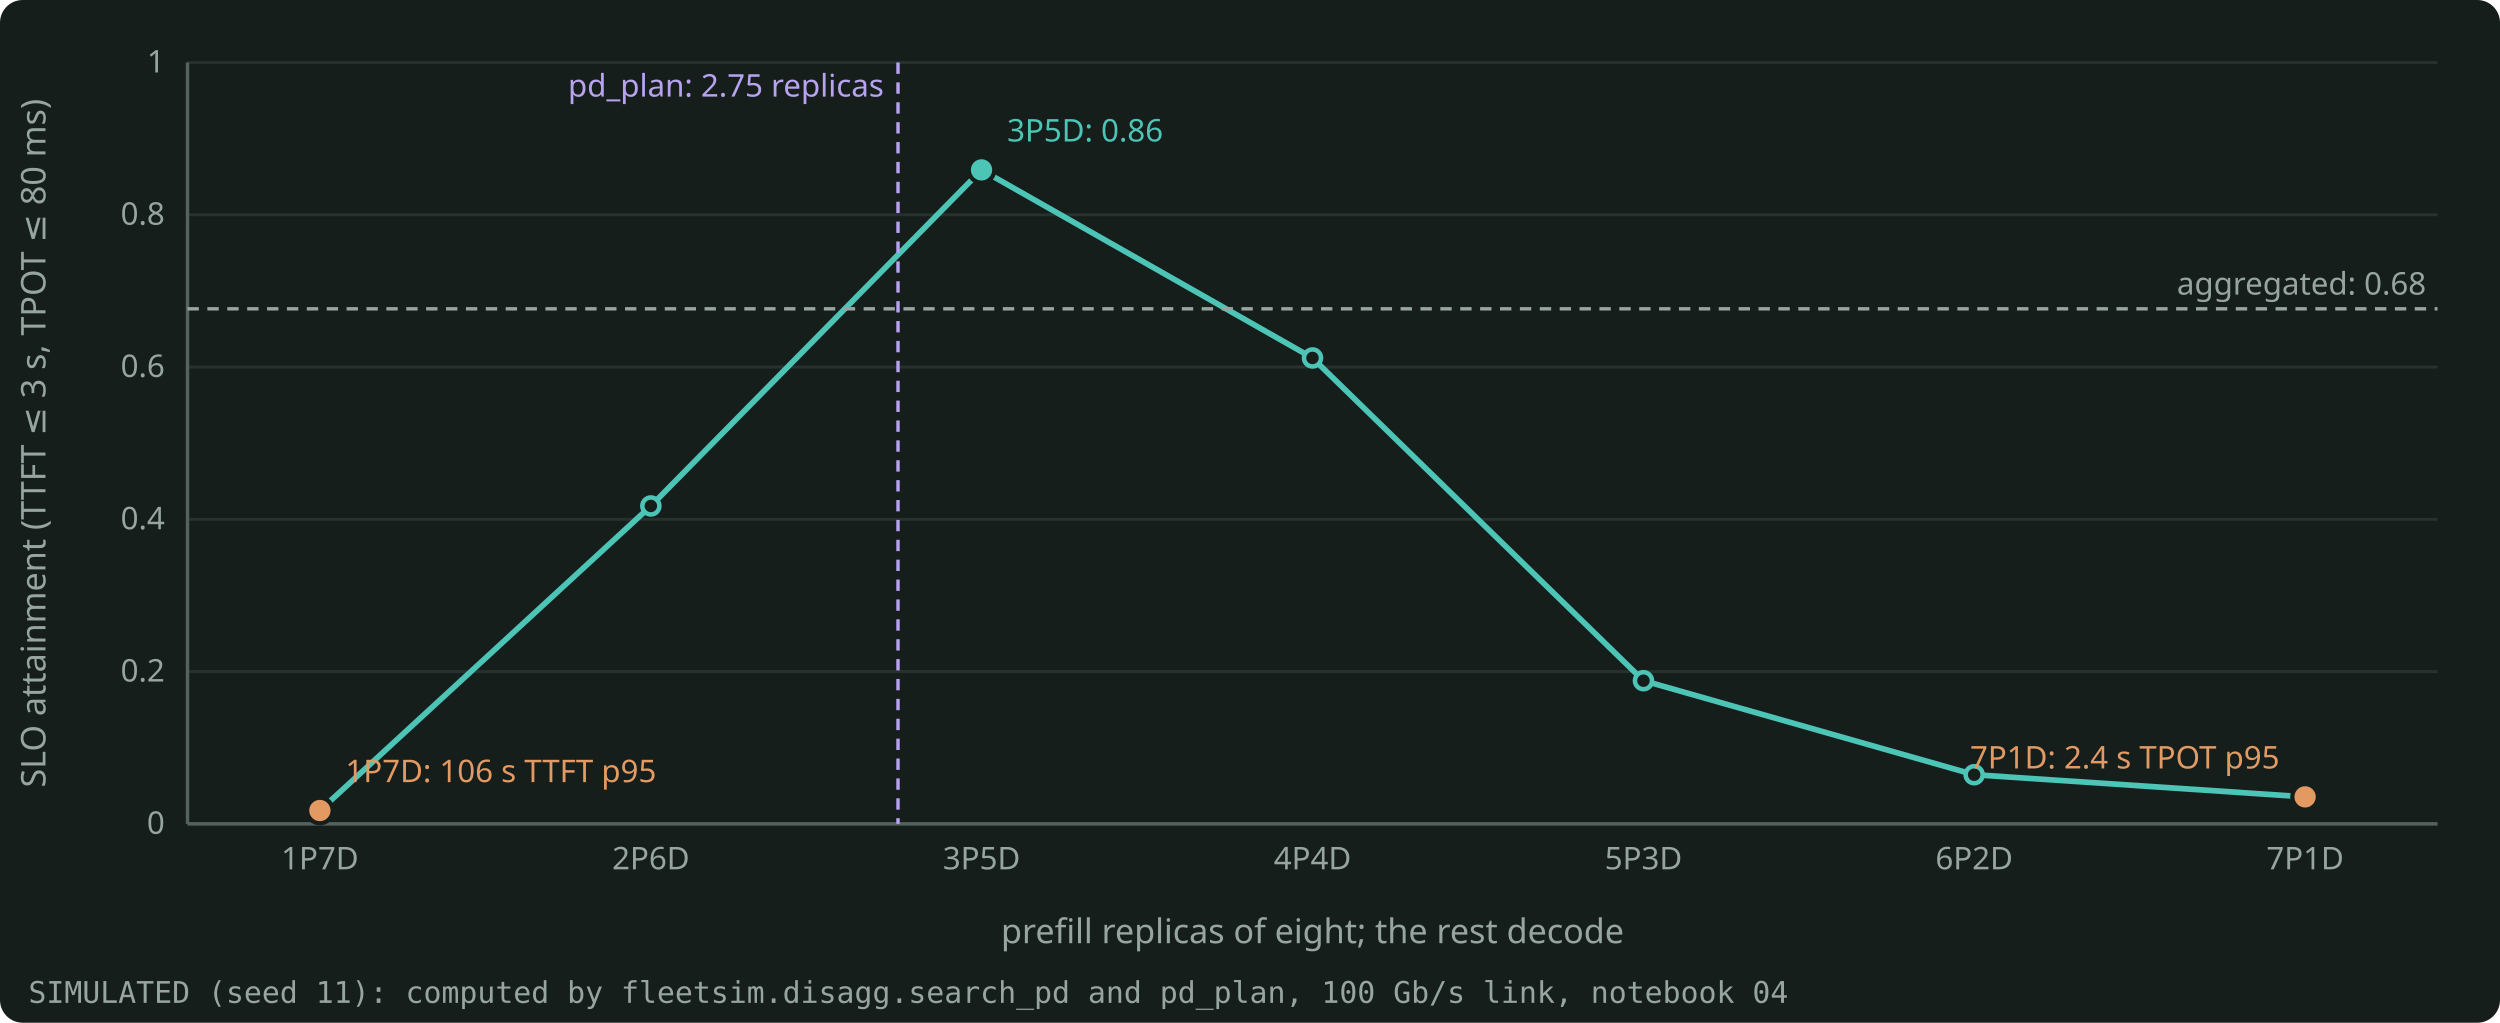
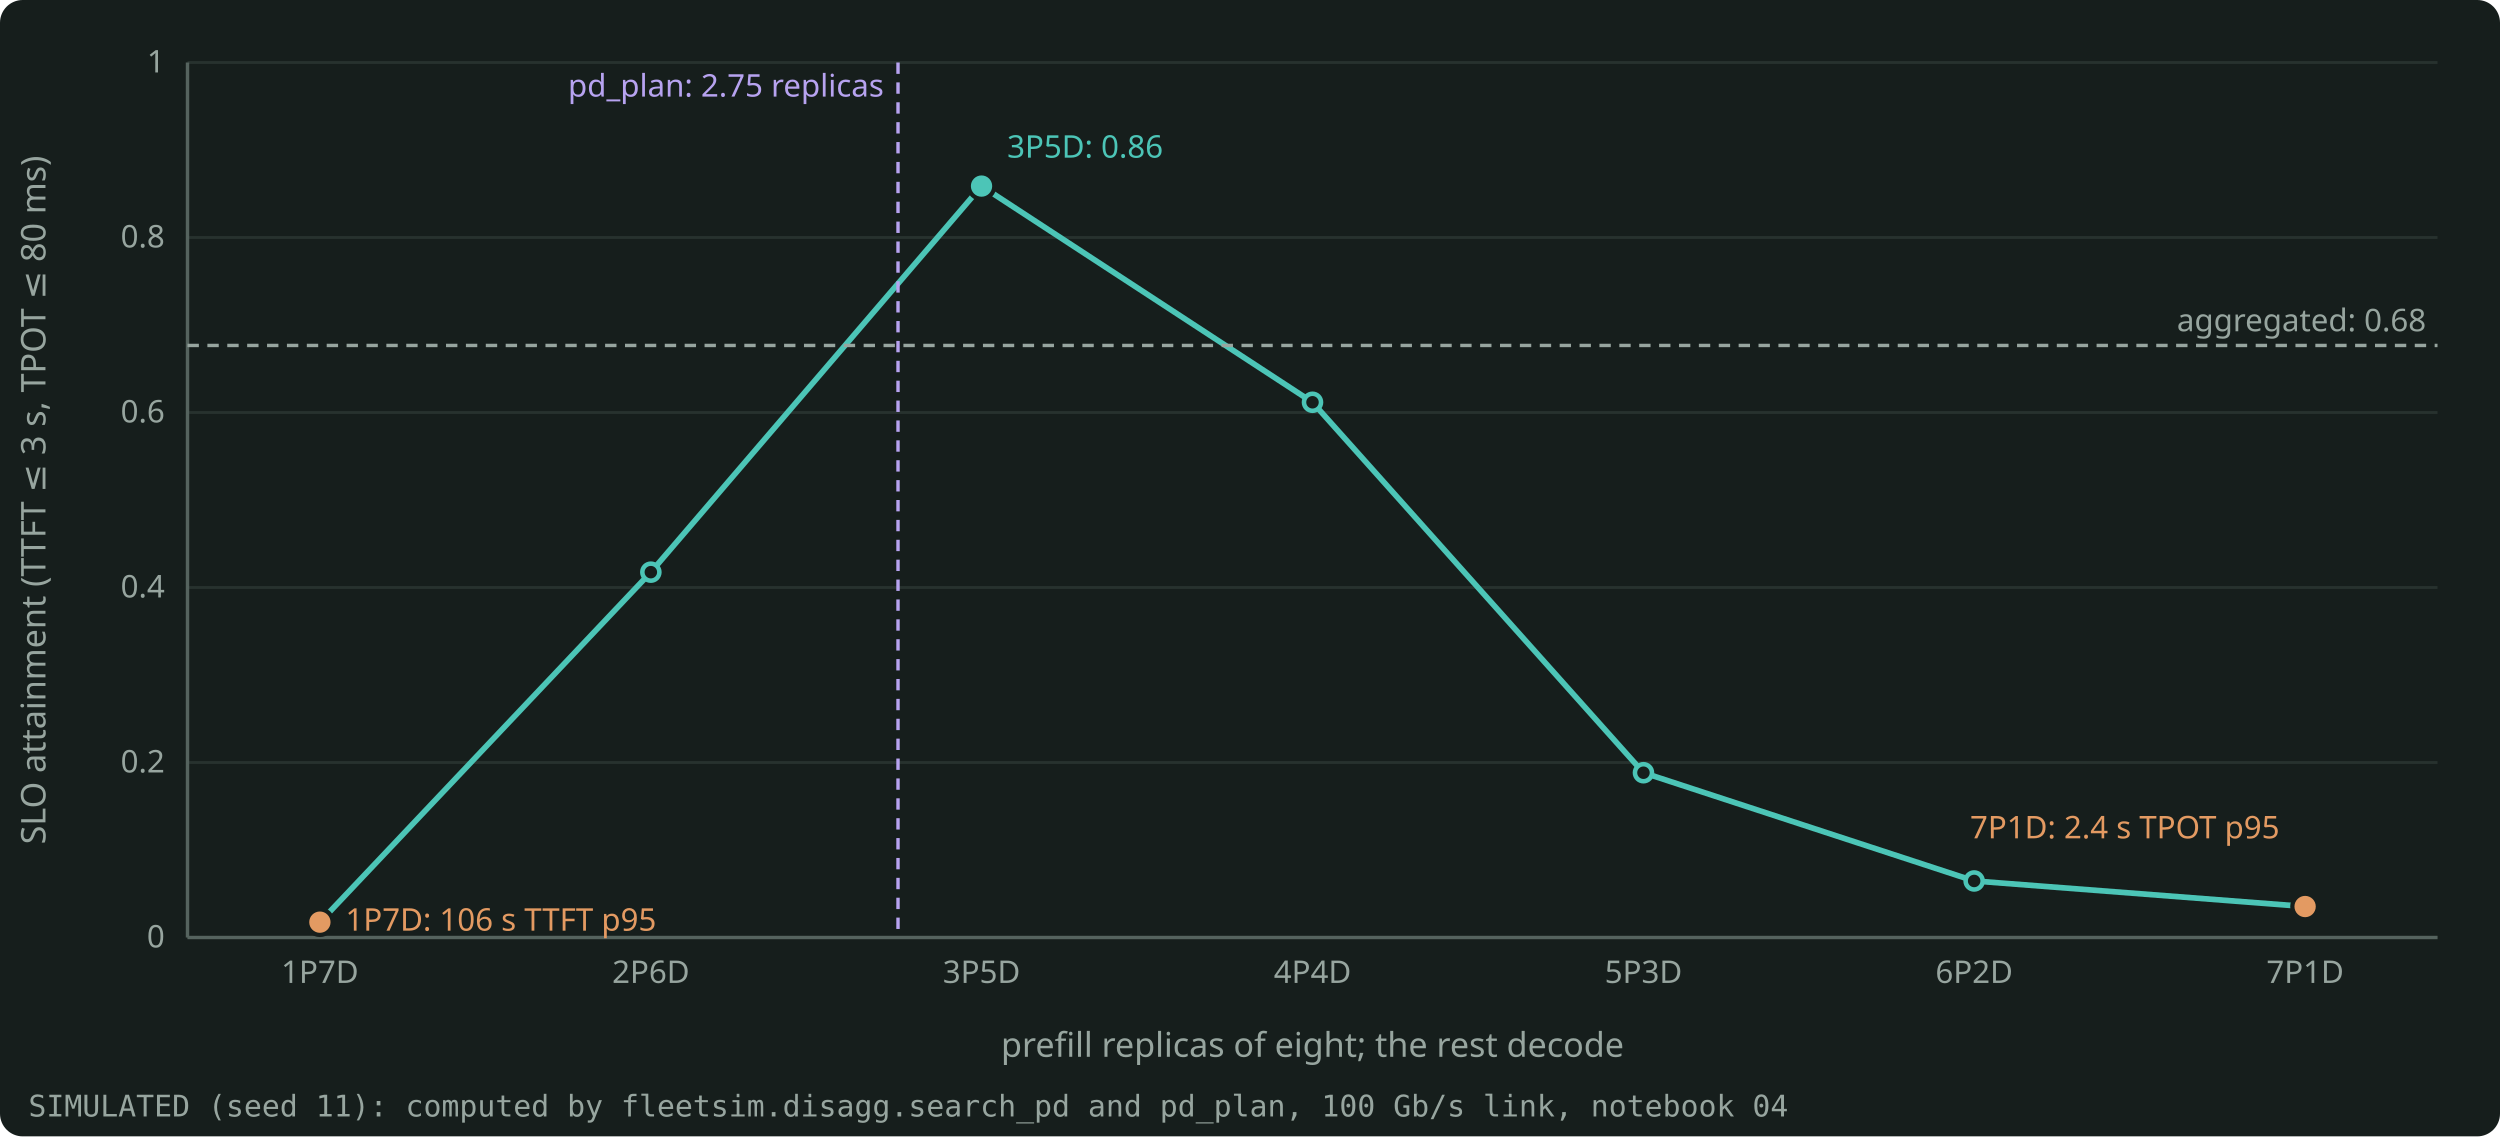
- <svg xmlns="http://www.w3.org/2000/svg" width="880" height="360" viewBox="0 0 880 360" role="img" aria-label="The simulated SLO attainment of every xPyD split of eight L4 replicas, against aggregated serving and the analytic plan." style="color: #E4EAE7">
-   <rect x="0" y="0" width="880" height="360" rx="8" fill="#161E1C" />
+ <svg xmlns="http://www.w3.org/2000/svg" width="880" height="400" viewBox="0 0 880 400" role="img" aria-label="The simulated SLO attainment of every xPyD split of eight L4 replicas, against aggregated serving and the analytic plan." style="color: #E4EAE7">
+   <rect x="0" y="0" width="880" height="400" rx="8" fill="#161E1C" />
  <g font-family="Bricolage Grotesque, system-ui, sans-serif" font-size="12" fill="currentColor">
    <g stroke="#27322E" stroke-width="1">
-       <line x1="66.0" y1="290.0" x2="858.0" y2="290.0" />
-       <line x1="66.0" y1="236.4" x2="858.0" y2="236.4" />
-       <line x1="66.0" y1="182.8" x2="858.0" y2="182.8" />
-       <line x1="66.0" y1="129.2" x2="858.0" y2="129.2" />
-       <line x1="66.0" y1="75.6" x2="858.0" y2="75.6" />
+       <line x1="66.0" y1="330.0" x2="858.0" y2="330.0" />
+       <line x1="66.0" y1="268.4" x2="858.0" y2="268.4" />
+       <line x1="66.0" y1="206.8" x2="858.0" y2="206.8" />
+       <line x1="66.0" y1="145.2" x2="858.0" y2="145.2" />
+       <line x1="66.0" y1="83.6" x2="858.0" y2="83.6" />
      <line x1="66.0" y1="22.0" x2="858.0" y2="22.0" />
    </g>
    <g stroke="#55635E" stroke-width="1.2">
-       <line x1="66.0" y1="290.0" x2="858.0" y2="290.0" />
-       <line x1="66.0" y1="290.0" x2="66.0" y2="22.0" />
+       <line x1="66.0" y1="330.0" x2="858.0" y2="330.0" />
+       <line x1="66.0" y1="330.0" x2="66.0" y2="22.0" />
    </g>
    <g font-size="11" fill="#97A59F">
-       <text x="58.0" y="293.5" text-anchor="end">0</text>
-       <text x="58.0" y="239.9" text-anchor="end">0.2</text>
-       <text x="58.0" y="186.3" text-anchor="end">0.4</text>
-       <text x="58.0" y="132.7" text-anchor="end">0.6</text>
-       <text x="58.0" y="79.1" text-anchor="end">0.8</text>
+       <text x="58.0" y="333.5" text-anchor="end">0</text>
+       <text x="58.0" y="271.9" text-anchor="end">0.2</text>
+       <text x="58.0" y="210.3" text-anchor="end">0.4</text>
+       <text x="58.0" y="148.7" text-anchor="end">0.6</text>
+       <text x="58.0" y="87.1" text-anchor="end">0.8</text>
      <text x="58.0" y="25.5" text-anchor="end">1</text>
-       <text x="112.6" y="306.0" text-anchor="middle">1P7D</text>
-       <text x="229.1" y="306.0" text-anchor="middle">2P6D</text>
-       <text x="345.5" y="306.0" text-anchor="middle">3P5D</text>
-       <text x="462.0" y="306.0" text-anchor="middle">4P4D</text>
-       <text x="578.5" y="306.0" text-anchor="middle">5P3D</text>
-       <text x="694.9" y="306.0" text-anchor="middle">6P2D</text>
-       <text x="811.4" y="306.0" text-anchor="middle">7P1D</text>
+       <text x="112.6" y="346.0" text-anchor="middle">1P7D</text>
+       <text x="229.1" y="346.0" text-anchor="middle">2P6D</text>
+       <text x="345.5" y="346.0" text-anchor="middle">3P5D</text>
+       <text x="462.0" y="346.0" text-anchor="middle">4P4D</text>
+       <text x="578.5" y="346.0" text-anchor="middle">5P3D</text>
+       <text x="694.9" y="346.0" text-anchor="middle">6P2D</text>
+       <text x="811.4" y="346.0" text-anchor="middle">7P1D</text>
    </g>
-     <text x="462.0" y="332.0" text-anchor="middle" fill="#97A59F">prefill replicas of eight; the rest decode</text>
-     <text x="16" y="156.0" text-anchor="middle" fill="#97A59F" transform="rotate(-90 16 156.0)">SLO attainment (TTFT ≤ 3 s, TPOT ≤ 80 ms)</text>
+     <text x="462.0" y="372.0" text-anchor="middle" fill="#97A59F">prefill replicas of eight; the rest decode</text>
+     <text x="16" y="176.0" text-anchor="middle" fill="#97A59F" transform="rotate(-90 16 176.0)">SLO attainment (TTFT ≤ 3 s, TPOT ≤ 80 ms)</text>
    <clipPath id="plot">
-       <rect x="65.0" y="16.0" width="794.0" height="275.0" />
+       <rect x="65.0" y="16.0" width="794.0" height="315.0" />
    </clipPath>
    <g clip-path="url(#plot)">
-       <path d="M112.6 285.3 L229.1 178.1 L345.5 59.8 L462.0 126.0 L578.5 239.6 L694.9 272.7 L811.4 280.5" fill="none" stroke="#4CC5B7" stroke-width="2" stroke-linejoin="round" stroke-linecap="round" />
-       <circle cx="112.6" cy="285.3" r="3" fill="#161E1C" stroke="#4CC5B7" stroke-width="1.6" />
-       <circle cx="229.1" cy="178.1" r="3" fill="#161E1C" stroke="#4CC5B7" stroke-width="1.6" />
-       <circle cx="345.5" cy="59.8" r="3" fill="#161E1C" stroke="#4CC5B7" stroke-width="1.6" />
-       <circle cx="462.0" cy="126.0" r="3" fill="#161E1C" stroke="#4CC5B7" stroke-width="1.6" />
-       <circle cx="578.5" cy="239.6" r="3" fill="#161E1C" stroke="#4CC5B7" stroke-width="1.6" />
-       <circle cx="694.9" cy="272.7" r="3" fill="#161E1C" stroke="#4CC5B7" stroke-width="1.6" />
-       <circle cx="811.4" cy="280.5" r="3" fill="#161E1C" stroke="#4CC5B7" stroke-width="1.6" />
+       <path d="M112.6 324.6 L229.1 201.4 L345.5 65.5 L462.0 141.6 L578.5 272.0 L694.9 310.1 L811.4 319.1" fill="none" stroke="#4CC5B7" stroke-width="2" stroke-linejoin="round" stroke-linecap="round" />
+       <circle cx="112.6" cy="324.6" r="3" fill="#161E1C" stroke="#4CC5B7" stroke-width="1.6" />
+       <circle cx="229.1" cy="201.4" r="3" fill="#161E1C" stroke="#4CC5B7" stroke-width="1.6" />
+       <circle cx="345.5" cy="65.5" r="3" fill="#161E1C" stroke="#4CC5B7" stroke-width="1.6" />
+       <circle cx="462.0" cy="141.6" r="3" fill="#161E1C" stroke="#4CC5B7" stroke-width="1.6" />
+       <circle cx="578.5" cy="272.0" r="3" fill="#161E1C" stroke="#4CC5B7" stroke-width="1.6" />
+       <circle cx="694.9" cy="310.1" r="3" fill="#161E1C" stroke="#4CC5B7" stroke-width="1.6" />
+       <circle cx="811.4" cy="319.1" r="3" fill="#161E1C" stroke="#4CC5B7" stroke-width="1.6" />
    </g>
-     <line x1="66.0" y1="108.7" x2="858.0" y2="108.7" stroke="#97A59F" stroke-width="1.2" stroke-dasharray="4 3" />
-     <text x="854.0" y="103.7" text-anchor="end" font-size="11" fill="#97A59F">aggregated: 0.68</text>
-     <line x1="316.1" y1="22.0" x2="316.1" y2="290.0" stroke="#B7A3F0" stroke-width="1.2" stroke-dasharray="4 3" />
+     <line x1="66.0" y1="121.6" x2="858.0" y2="121.6" stroke="#97A59F" stroke-width="1.2" stroke-dasharray="4 3" />
+     <text x="854.0" y="116.6" text-anchor="end" font-size="11" fill="#97A59F">aggregated: 0.68</text>
+     <line x1="316.1" y1="22.0" x2="316.1" y2="330.0" stroke="#B7A3F0" stroke-width="1.2" stroke-dasharray="4 3" />
    <text x="311.1" y="34.0" text-anchor="end" font-size="11" fill="#B7A3F0">pd_plan: 2.75 replicas</text>
-     <circle cx="345.5" cy="59.8" r="4.5" fill="#4CC5B7" stroke="#161E1C" stroke-width="1.5" />
-     <text x="354.5" y="49.8" text-anchor="start" font-size="11" fill="#4CC5B7">3P5D: 0.86</text>
-     <circle cx="112.6" cy="285.3" r="4.5" fill="#E39A62" stroke="#161E1C" stroke-width="1.5" />
-     <text x="121.6" y="275.3" text-anchor="start" font-size="11" fill="#E39A62">1P7D: 106 s TTFT p95</text>
-     <circle cx="811.4" cy="280.5" r="4.5" fill="#E39A62" stroke="#161E1C" stroke-width="1.5" />
-     <text x="802.4" y="270.5" text-anchor="end" font-size="11" fill="#E39A62">7P1D: 2.4 s TPOT p95</text>
-     <text x="10" y="353.0" font-size="10.5" fill="#97A59F" font-family="JetBrains Mono, monospace">SIMULATED (seed 11): computed by fleetsim.disagg.search_pd and pd_plan, 100 Gb/s link, notebook 04</text>
+     <circle cx="345.5" cy="65.5" r="4.5" fill="#4CC5B7" stroke="#161E1C" stroke-width="1.5" />
+     <text x="354.5" y="55.5" text-anchor="start" font-size="11" fill="#4CC5B7">3P5D: 0.86</text>
+     <circle cx="112.6" cy="324.6" r="4.5" fill="#E39A62" stroke="#161E1C" stroke-width="1.5" />
+     <text x="121.6" y="327.6" text-anchor="start" font-size="11" fill="#E39A62">1P7D: 106 s TTFT p95</text>
+     <circle cx="811.4" cy="319.1" r="4.5" fill="#E39A62" stroke="#161E1C" stroke-width="1.5" />
+     <text x="802.4" y="295.1" text-anchor="end" font-size="11" fill="#E39A62">7P1D: 2.4 s TPOT p95</text>
+     <text x="10" y="393.0" font-size="10.5" fill="#97A59F" font-family="JetBrains Mono, monospace">SIMULATED (seed 11): computed by fleetsim.disagg.search_pd and pd_plan, 100 Gb/s link, notebook 04</text>
  </g>
</svg>
